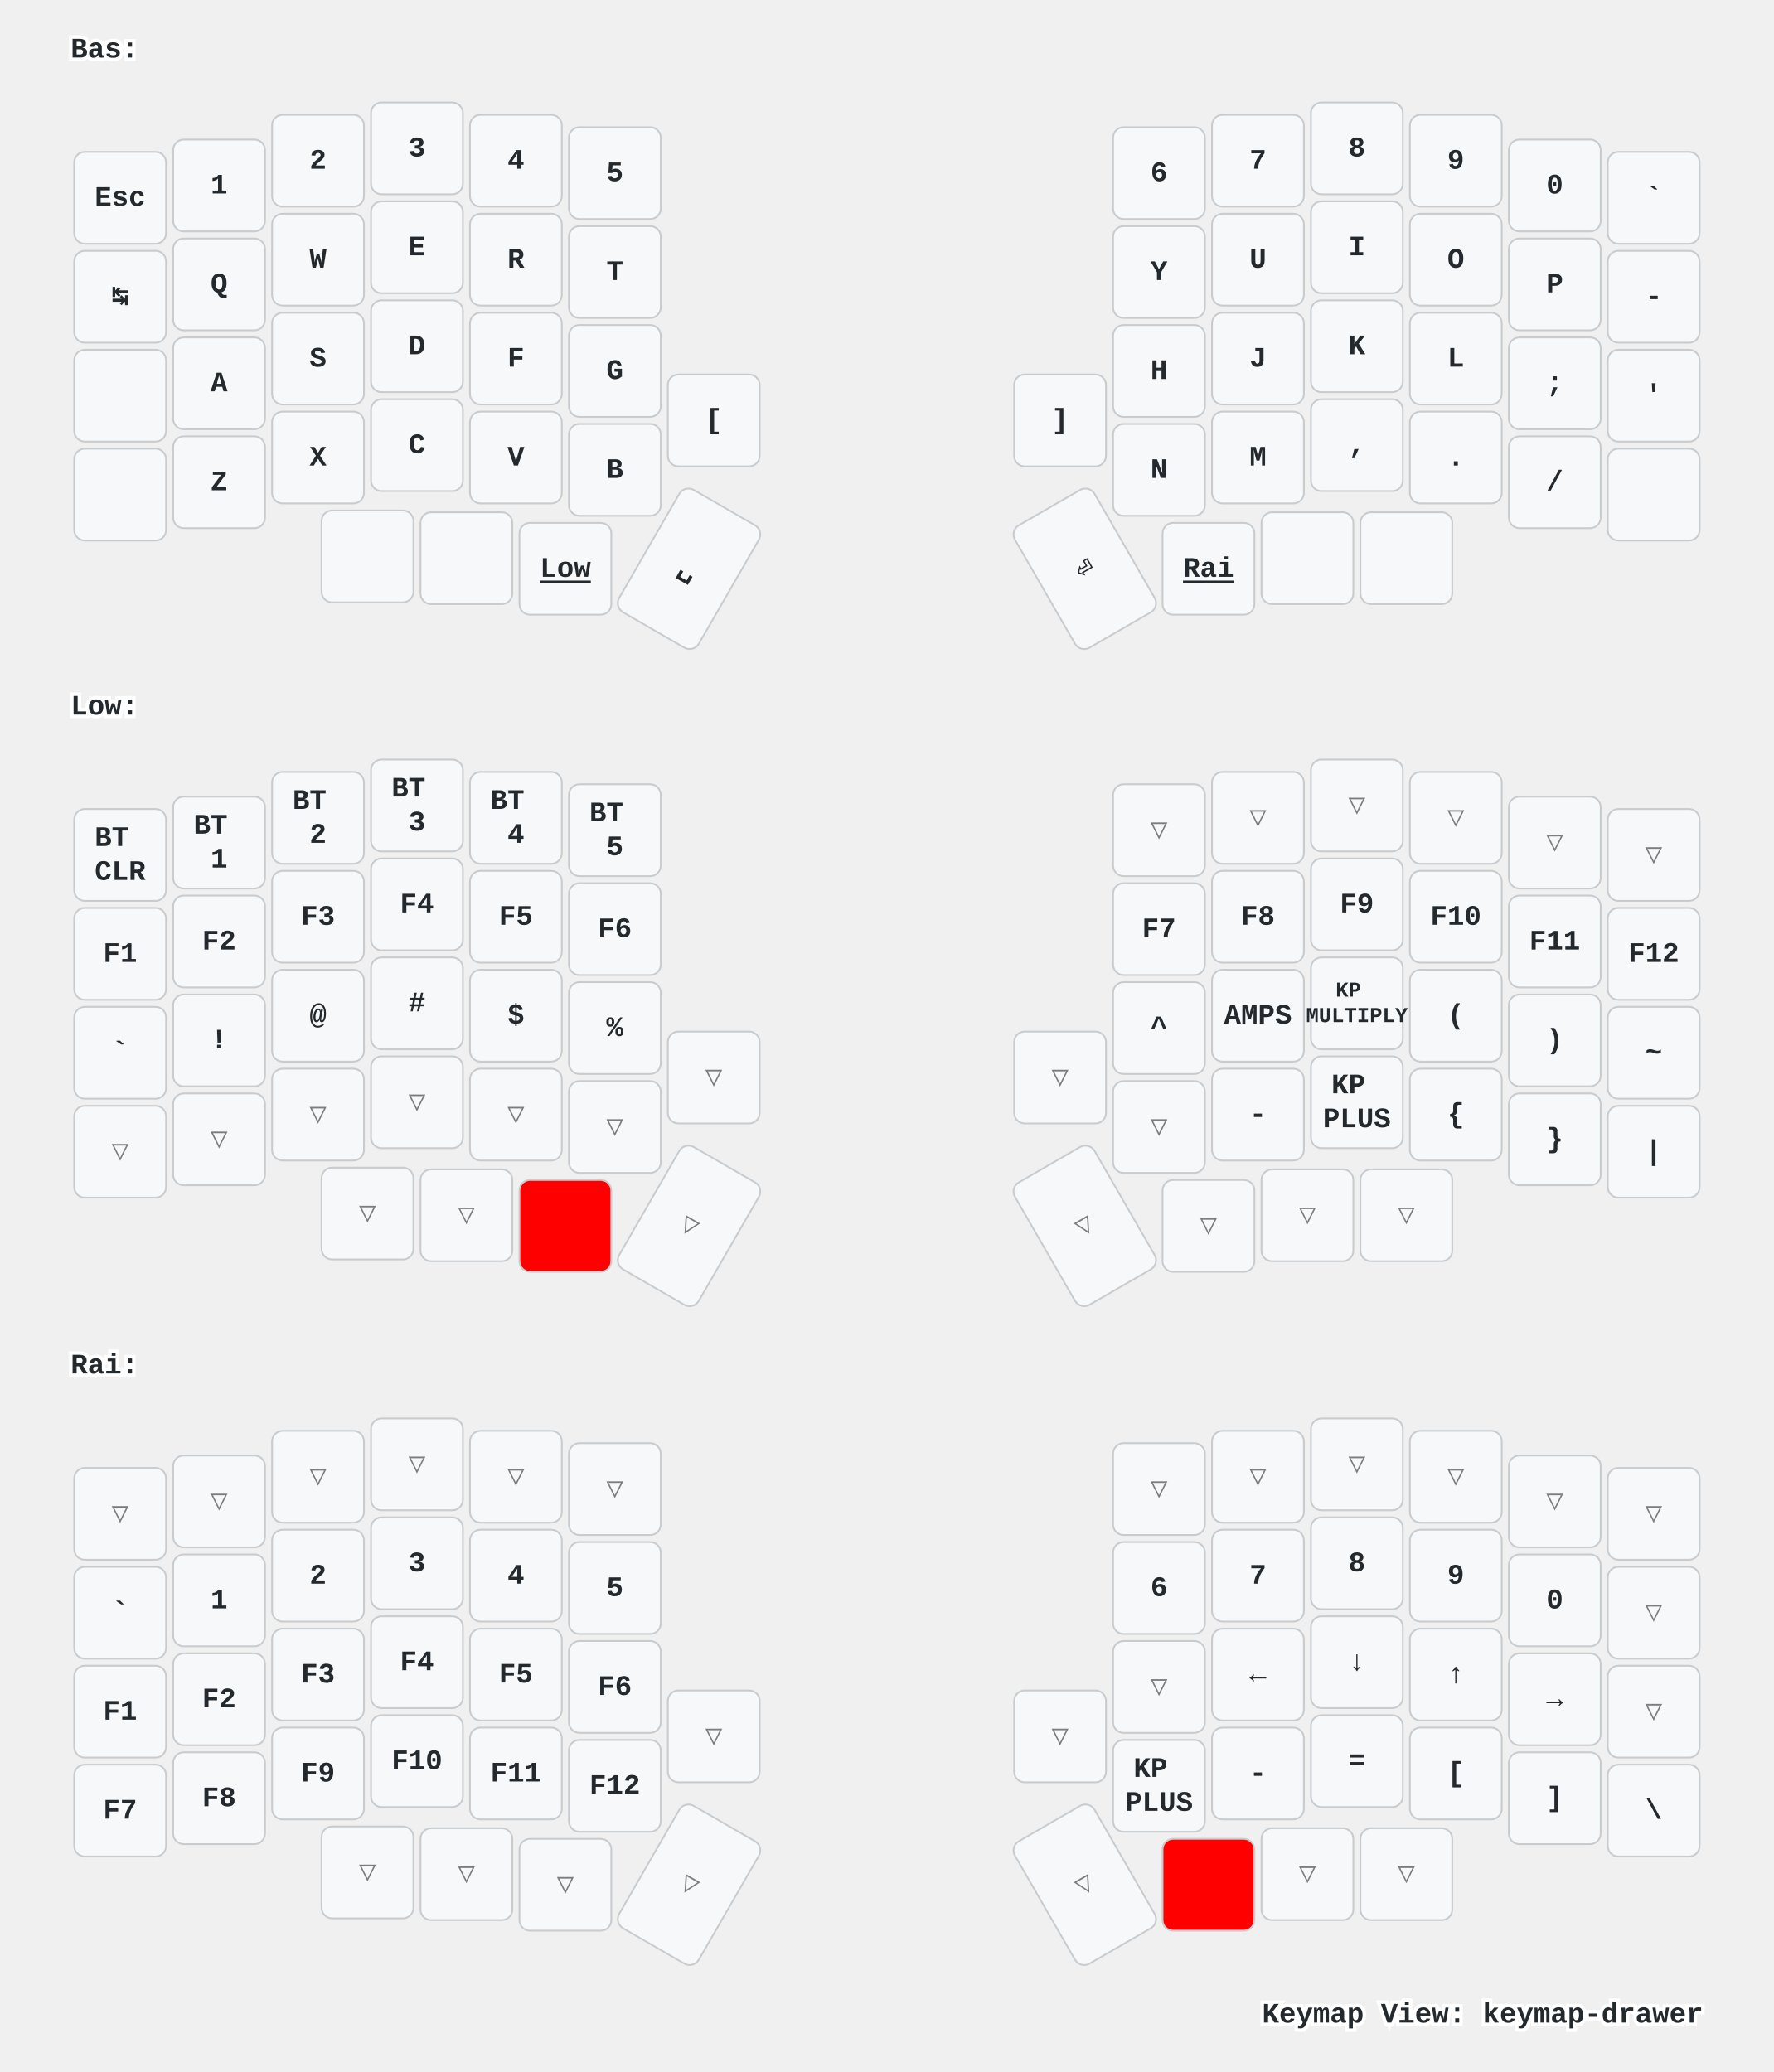
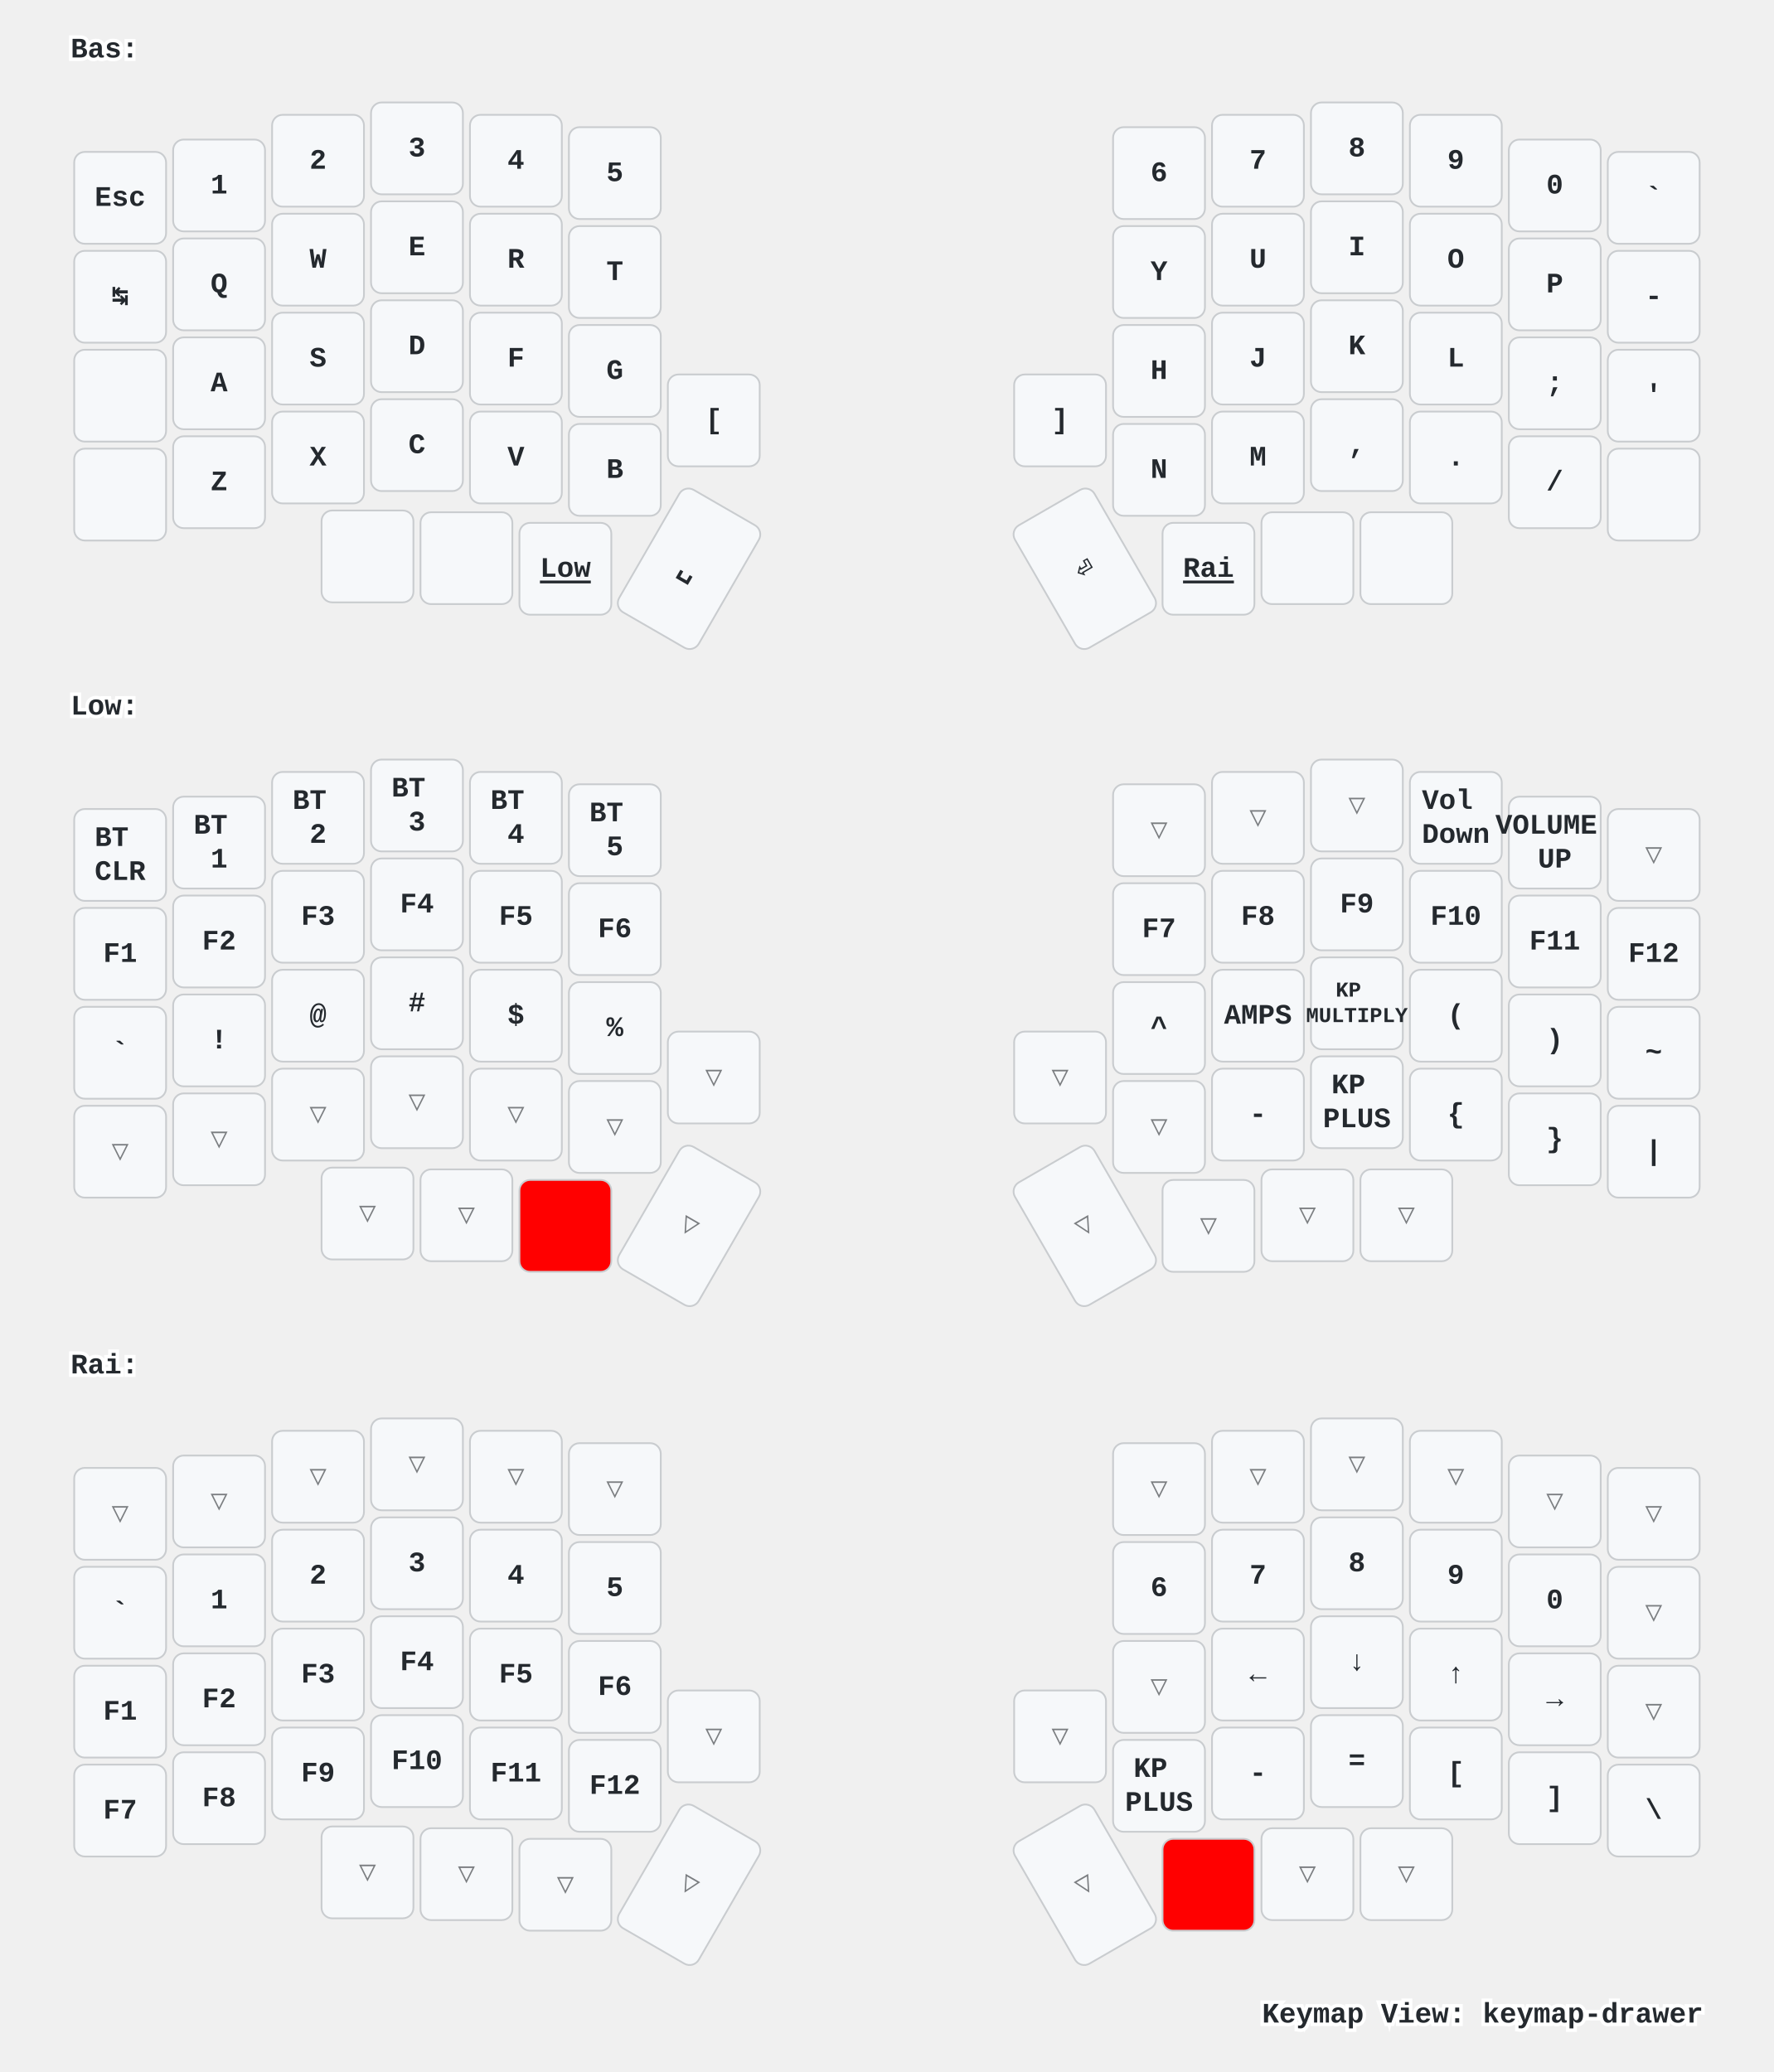
<svg xmlns="http://www.w3.org/2000/svg" xmlns:xlink="http://www.w3.org/1999/xlink" width="1004" height="1173" viewBox="0 0 1004 1173" class="keymap">
  <defs>/* start glyphs */
<svg id="mdi:apple-keyboard-command">
      <svg id="mdi-apple-keyboard-command" viewBox="0 0 24 24">
        <path d="M6,2A4,4 0 0,1 10,6V8H14V6A4,4 0 0,1 18,2A4,4 0 0,1 22,6A4,4 0 0,1 18,10H16V14H18A4,4 0 0,1 22,18A4,4 0 0,1 18,22A4,4 0 0,1 14,18V16H10V18A4,4 0 0,1 6,22A4,4 0 0,1 2,18A4,4 0 0,1 6,14H8V10H6A4,4 0 0,1 2,6A4,4 0 0,1 6,2M16,18A2,2 0 0,0 18,20A2,2 0 0,0 20,18A2,2 0 0,0 18,16H16V18M14,10H10V14H14V10M6,16A2,2 0 0,0 4,18A2,2 0 0,0 6,20A2,2 0 0,0 8,18V16H6M8,6A2,2 0 0,0 6,4A2,2 0 0,0 4,6A2,2 0 0,0 6,8H8V6M18,8A2,2 0 0,0 20,6A2,2 0 0,0 18,4A2,2 0 0,0 16,6V8H18Z" />
      </svg>
    </svg>
    <svg id="mdi:apple-keyboard-control">
      <svg id="mdi-apple-keyboard-control" viewBox="0 0 24 24">
        <path d="M19.78,11.78L18.36,13.19L12,6.83L5.64,13.19L4.22,11.78L12,4L19.78,11.78Z" />
      </svg>
    </svg>
    <svg id="mdi:apple-keyboard-option">
      <svg id="mdi-apple-keyboard-option" viewBox="0 0 24 24">
        <path d="M3,4H9.11L16.15,18H21V20H14.88L7.84,6H3V4M14,4H21V6H14V4Z" />
      </svg>
    </svg>
    <svg id="mdi:apple-keyboard-shift">
      <svg id="mdi-apple-keyboard-shift" viewBox="0 0 24 24">
        <path d="M15,18V12H17.17L12,6.83L6.83,12H9V18H15M12,4L22,14H17V20H7V14H2L12,4Z" />
      </svg>
    </svg>
    <svg id="mdi:backspace-outline">
      <svg id="mdi-backspace-outline" viewBox="0 0 24 24">
        <path d="M19,15.59L17.59,17L14,13.41L10.41,17L9,15.59L12.59,12L9,8.41L10.41,7L14,10.59L17.59,7L19,8.41L15.41,12L19,15.59M22,3A2,2 0 0,1 24,5V19A2,2 0 0,1 22,21H7C6.31,21 5.77,20.64 5.41,20.11L0,12L5.41,3.88C5.77,3.35 6.31,3 7,3H22M22,5H7L2.28,12L7,19H22V5Z" />
      </svg>
    </svg>
  </defs>/* end glyphs */
<style>/* inherit to force styles through use tags */
svg path {
    fill: inherit;
}

/* font and background color specifications */
svg.keymap {
    font-family: SFMono-Regular,Consolas,Liberation Mono,Menlo,monospace;
    font-size: 14px;
    font-kerning: normal;
    text-rendering: optimizeLegibility;
    fill: #24292e;
}

/* default key styling */
rect.key {
    fill: #f6f8fa;
}

rect.key, rect.combo {
    stroke: #c9cccf;
    stroke-width: 1;
}

/* default key side styling, only used is draw_key_sides is set */
rect.side {
    filter: brightness(90%);
}

/* color accent for combo boxes */
rect.combo, rect.combo-separate {
    fill: #cdf;
}

/* color accent for held keys */
rect.held, rect.combo.held {
    fill: #fdd;
}

/* color accent for ghost (optional) keys */
rect.ghost, rect.combo.ghost {
    stroke-dasharray: 4, 4;
    stroke-width: 2;
}

text {
    text-anchor: middle;
    dominant-baseline: middle;
}

/* styling for layer labels */
text.label {
    font-weight: bold;
    text-anchor: start;
    stroke: white;
    stroke-width: 4;
    paint-order: stroke;
}

/* styling for optional footer */
text.footer {
    text-anchor: end;
    dominant-baseline: auto;
    stroke: white;
    stroke-width: 4;
    paint-order: stroke;
}

/* styling for combo tap, and key non-tap label text */
text.combo, text.hold, text.shifted, text.left, text.right {
    font-size: 11px;
}

text.hold {
    text-anchor: middle;
    dominant-baseline: auto;
}

text.shifted {
    text-anchor: middle;
    dominant-baseline: hanging;
}

text.left {
    text-anchor: start;
}

text.right {
    text-anchor: end;
}

text.layer-activator {
    text-decoration: underline;
}

/* styling for hold/shifted label text in combo box */
text.combo.hold, text.combo.shifted, text.combo.left, text.combo.right {
    font-size: 8px;
}

/* lighter symbol for transparent keys */
text.trans {
    fill: #7b7e81;
}

/* styling for combo dendrons */
path.combo {
    stroke-width: 1;
    stroke: gray;
    fill: none;
}

/* Start Tabler Icons Cleanup */
/* cannot use height/width with glyphs */
.icon-tabler &gt; path {
    fill: inherit;
    stroke: inherit;
    stroke-width: 2;
}
/* hide tabler's default box */
.icon-tabler &gt; path[stroke="none"][fill="none"] {
    visibility: hidden;
}
/* End Tabler Icons Cleanup */

/* For default sytles, see https://github.com/caksoylar/keymap-drawer/blob/main/keymap_drawer/config.py#L85 */

svg.keymap {
  font-family: Ubuntu Mono, Inconsolata, Consolas, Liberation Mono, Menlo, monospace;
  font-size: 16px;
  font-weight: bold;
  text-rendering: optimizeLegibility;
}

/* Color accent for held keys
red = #f00
green = #0f0
blue = #00f
yellow = #ff0
cyan = #0ff
magenta = #f0f
white = #fff
black = #000
grey = #888
light grey = #ccc
#ffc
*/
rect.held, rect.combo.held {
    fill: #f00;
}

/* Technique borrowed and extended from https://github.com/englmaxi/zmk-config/blob/master/keymap-drawer/config.yaml */
.sym_sub_text.tap {
  translate: -5px 2px;
  font-size: 20px;
}
.sym_sub_text.shifted {
  translate: 10px 13px;
  font-size: 10px;
  opacity: 1.0;
}
.combo.sym_sub_text.tap {
  translate: -1px 1px;
}
.combo.sym_sub_text.shifted {
  translate: 7px 5px;
  font-size: 10px;
  opacity: 1.0;
}

/* Toggle */
.toggle.shifted {
  translate: -10px 12px;
}

.toggle.hold {
  translate: 13px -23px;
}

/* Variant for tap-dances */
.tap_dance.tap {
  translate: -7px 0px;
  font-size: 12px;
}
.tap_dance.shifted {
  translate: 7px 17px;
  font-size: 12px;
  opacity: 1.0;
}

/* Variant for symbol next to symbol */
.sym_by_sym.tap {
  translate: -6px 0px;
}
.sym_by_sym.shifted {
  translate: 10px 12px;
  opacity: 1.0;
}

.combo.sym_by_sym.tap {
  translate: -35px 0px;
}
.combo.sym_by_sym.shifted {
  translate: 35px 20px;
  opacity: 1.0;
}

.combo.sym_by_sym.hold {
  visibility: hidden;
}

/* hide hold box for combo sym_by_sym */
.combo.sym_by_sym.hold &gt; path[stroke="none"][fill="none"] {
  visibility: hidden;
}
</style>
  <g transform="translate(40, 0)" class="layer-Bas">
    <text x="0" y="28" class="label" id="Bas">Bas:</text>
    <g transform="translate(0, 56)">
      <g transform="translate(28, 56)" class="key keypos-0">
        <rect rx="6" ry="6" x="-26" y="-26" width="52" height="52" class="key" />
        <text x="0" y="0" class="key tap">Esc</text>
      </g>
      <g transform="translate(84, 49)" class="key keypos-1">
        <rect rx="6" ry="6" x="-26" y="-26" width="52" height="52" class="key" />
        <text x="0" y="0" class="key tap">1</text>
      </g>
      <g transform="translate(140, 35)" class="key keypos-2">
        <rect rx="6" ry="6" x="-26" y="-26" width="52" height="52" class="key" />
        <text x="0" y="0" class="key tap">2</text>
      </g>
      <g transform="translate(196, 28)" class="key keypos-3">
        <rect rx="6" ry="6" x="-26" y="-26" width="52" height="52" class="key" />
        <text x="0" y="0" class="key tap">3</text>
      </g>
      <g transform="translate(252, 35)" class="key keypos-4">
        <rect rx="6" ry="6" x="-26" y="-26" width="52" height="52" class="key" />
        <text x="0" y="0" class="key tap">4</text>
      </g>
      <g transform="translate(308, 42)" class="key keypos-5">
        <rect rx="6" ry="6" x="-26" y="-26" width="52" height="52" class="key" />
        <text x="0" y="0" class="key tap">5</text>
      </g>
      <g transform="translate(616, 42)" class="key keypos-6">
        <rect rx="6" ry="6" x="-26" y="-26" width="52" height="52" class="key" />
        <text x="0" y="0" class="key tap">6</text>
      </g>
      <g transform="translate(672, 35)" class="key keypos-7">
        <rect rx="6" ry="6" x="-26" y="-26" width="52" height="52" class="key" />
        <text x="0" y="0" class="key tap">7</text>
      </g>
      <g transform="translate(728, 28)" class="key keypos-8">
        <rect rx="6" ry="6" x="-26" y="-26" width="52" height="52" class="key" />
        <text x="0" y="0" class="key tap">8</text>
      </g>
      <g transform="translate(784, 35)" class="key keypos-9">
        <rect rx="6" ry="6" x="-26" y="-26" width="52" height="52" class="key" />
        <text x="0" y="0" class="key tap">9</text>
      </g>
      <g transform="translate(840, 49)" class="key keypos-10">
        <rect rx="6" ry="6" x="-26" y="-26" width="52" height="52" class="key" />
        <text x="0" y="0" class="key tap">0</text>
      </g>
      <g transform="translate(896, 56)" class="key keypos-11">
        <rect rx="6" ry="6" x="-26" y="-26" width="52" height="52" class="key" />
        <text x="0" y="0" class="key tap">`</text>
      </g>
      <g transform="translate(28, 112)" class="key keypos-12">
        <rect rx="6" ry="6" x="-26" y="-26" width="52" height="52" class="key" />
        <text x="0" y="0" class="key tap">↹</text>
      </g>
      <g transform="translate(84, 105)" class="key keypos-13">
        <rect rx="6" ry="6" x="-26" y="-26" width="52" height="52" class="key" />
        <text x="0" y="0" class="key tap">Q</text>
      </g>
      <g transform="translate(140, 91)" class="key keypos-14">
        <rect rx="6" ry="6" x="-26" y="-26" width="52" height="52" class="key" />
        <text x="0" y="0" class="key tap">W</text>
      </g>
      <g transform="translate(196, 84)" class="key keypos-15">
        <rect rx="6" ry="6" x="-26" y="-26" width="52" height="52" class="key" />
        <text x="0" y="0" class="key tap">E</text>
      </g>
      <g transform="translate(252, 91)" class="key keypos-16">
        <rect rx="6" ry="6" x="-26" y="-26" width="52" height="52" class="key" />
        <text x="0" y="0" class="key tap">R</text>
      </g>
      <g transform="translate(308, 98)" class="key keypos-17">
        <rect rx="6" ry="6" x="-26" y="-26" width="52" height="52" class="key" />
        <text x="0" y="0" class="key tap">T</text>
      </g>
      <g transform="translate(616, 98)" class="key keypos-18">
        <rect rx="6" ry="6" x="-26" y="-26" width="52" height="52" class="key" />
        <text x="0" y="0" class="key tap">Y</text>
      </g>
      <g transform="translate(672, 91)" class="key keypos-19">
        <rect rx="6" ry="6" x="-26" y="-26" width="52" height="52" class="key" />
        <text x="0" y="0" class="key tap">U</text>
      </g>
      <g transform="translate(728, 84)" class="key keypos-20">
        <rect rx="6" ry="6" x="-26" y="-26" width="52" height="52" class="key" />
        <text x="0" y="0" class="key tap">I</text>
      </g>
      <g transform="translate(784, 91)" class="key keypos-21">
        <rect rx="6" ry="6" x="-26" y="-26" width="52" height="52" class="key" />
        <text x="0" y="0" class="key tap">O</text>
      </g>
      <g transform="translate(840, 105)" class="key keypos-22">
        <rect rx="6" ry="6" x="-26" y="-26" width="52" height="52" class="key" />
        <text x="0" y="0" class="key tap">P</text>
      </g>
      <g transform="translate(896, 112)" class="key keypos-23">
        <rect rx="6" ry="6" x="-26" y="-26" width="52" height="52" class="key" />
        <text x="0" y="0" class="key tap">-</text>
      </g>
      <g transform="translate(28, 168)" class="key keypos-24">
        <rect rx="6" ry="6" x="-26" y="-26" width="52" height="52" class="key" />
        <use href="#mdi:apple-keyboard-control" xlink:href="#mdi:apple-keyboard-control" x="-9" y="-9" height="18" width="18.0" class="key tap glyph mdi:apple-keyboard-control" />
      </g>
      <g transform="translate(84, 161)" class="key keypos-25">
        <rect rx="6" ry="6" x="-26" y="-26" width="52" height="52" class="key" />
        <text x="0" y="0" class="key tap">A</text>
      </g>
      <g transform="translate(140, 147)" class="key keypos-26">
        <rect rx="6" ry="6" x="-26" y="-26" width="52" height="52" class="key" />
        <text x="0" y="0" class="key tap">S</text>
      </g>
      <g transform="translate(196, 140)" class="key keypos-27">
        <rect rx="6" ry="6" x="-26" y="-26" width="52" height="52" class="key" />
        <text x="0" y="0" class="key tap">D</text>
      </g>
      <g transform="translate(252, 147)" class="key keypos-28">
        <rect rx="6" ry="6" x="-26" y="-26" width="52" height="52" class="key" />
        <text x="0" y="0" class="key tap">F</text>
      </g>
      <g transform="translate(308, 154)" class="key keypos-29">
        <rect rx="6" ry="6" x="-26" y="-26" width="52" height="52" class="key" />
        <text x="0" y="0" class="key tap">G</text>
      </g>
      <g transform="translate(616, 154)" class="key keypos-30">
        <rect rx="6" ry="6" x="-26" y="-26" width="52" height="52" class="key" />
        <text x="0" y="0" class="key tap">H</text>
      </g>
      <g transform="translate(672, 147)" class="key keypos-31">
        <rect rx="6" ry="6" x="-26" y="-26" width="52" height="52" class="key" />
        <text x="0" y="0" class="key tap">J</text>
      </g>
      <g transform="translate(728, 140)" class="key keypos-32">
        <rect rx="6" ry="6" x="-26" y="-26" width="52" height="52" class="key" />
        <text x="0" y="0" class="key tap">K</text>
      </g>
      <g transform="translate(784, 147)" class="key keypos-33">
        <rect rx="6" ry="6" x="-26" y="-26" width="52" height="52" class="key" />
        <text x="0" y="0" class="key tap">L</text>
      </g>
      <g transform="translate(840, 161)" class="key keypos-34">
        <rect rx="6" ry="6" x="-26" y="-26" width="52" height="52" class="key" />
        <text x="0" y="0" class="key tap">;</text>
      </g>
      <g transform="translate(896, 168)" class="key keypos-35">
        <rect rx="6" ry="6" x="-26" y="-26" width="52" height="52" class="key" />
        <text x="0" y="0" class="key tap">'</text>
      </g>
      <g transform="translate(28, 224)" class="key keypos-36">
        <rect rx="6" ry="6" x="-26" y="-26" width="52" height="52" class="key" />
        <use href="#mdi:apple-keyboard-shift" xlink:href="#mdi:apple-keyboard-shift" x="-9" y="-9" height="18" width="18.0" class="key tap glyph mdi:apple-keyboard-shift" />
      </g>
      <g transform="translate(84, 217)" class="key keypos-37">
        <rect rx="6" ry="6" x="-26" y="-26" width="52" height="52" class="key" />
        <text x="0" y="0" class="key tap">Z</text>
      </g>
      <g transform="translate(140, 203)" class="key keypos-38">
        <rect rx="6" ry="6" x="-26" y="-26" width="52" height="52" class="key" />
        <text x="0" y="0" class="key tap">X</text>
      </g>
      <g transform="translate(196, 196)" class="key keypos-39">
        <rect rx="6" ry="6" x="-26" y="-26" width="52" height="52" class="key" />
        <text x="0" y="0" class="key tap">C</text>
      </g>
      <g transform="translate(252, 203)" class="key keypos-40">
        <rect rx="6" ry="6" x="-26" y="-26" width="52" height="52" class="key" />
        <text x="0" y="0" class="key tap">V</text>
      </g>
      <g transform="translate(308, 210)" class="key keypos-41">
        <rect rx="6" ry="6" x="-26" y="-26" width="52" height="52" class="key" />
        <text x="0" y="0" class="key tap">B</text>
      </g>
      <g transform="translate(364, 182)" class="key keypos-42">
        <rect rx="6" ry="6" x="-26" y="-26" width="52" height="52" class="key" />
        <text x="0" y="0" class="key tap">[</text>
      </g>
      <g transform="translate(560, 182)" class="key keypos-43">
        <rect rx="6" ry="6" x="-26" y="-26" width="52" height="52" class="key" />
        <text x="0" y="0" class="key tap">]</text>
      </g>
      <g transform="translate(616, 210)" class="key keypos-44">
        <rect rx="6" ry="6" x="-26" y="-26" width="52" height="52" class="key" />
        <text x="0" y="0" class="key tap">N</text>
      </g>
      <g transform="translate(672, 203)" class="key keypos-45">
        <rect rx="6" ry="6" x="-26" y="-26" width="52" height="52" class="key" />
        <text x="0" y="0" class="key tap">M</text>
      </g>
      <g transform="translate(728, 196)" class="key keypos-46">
        <rect rx="6" ry="6" x="-26" y="-26" width="52" height="52" class="key" />
        <text x="0" y="0" class="key tap">,</text>
      </g>
      <g transform="translate(784, 203)" class="key keypos-47">
        <rect rx="6" ry="6" x="-26" y="-26" width="52" height="52" class="key" />
        <text x="0" y="0" class="key tap">.</text>
      </g>
      <g transform="translate(840, 217)" class="key keypos-48">
        <rect rx="6" ry="6" x="-26" y="-26" width="52" height="52" class="key" />
        <text x="0" y="0" class="key tap">/</text>
      </g>
      <g transform="translate(896, 224)" class="key keypos-49">
        <rect rx="6" ry="6" x="-26" y="-26" width="52" height="52" class="key" />
        <use href="#mdi:apple-keyboard-shift" xlink:href="#mdi:apple-keyboard-shift" x="-9" y="-9" height="18" width="18.0" class="key tap glyph mdi:apple-keyboard-shift" />
      </g>
      <g transform="translate(168, 259)" class="key keypos-50">
        <rect rx="6" ry="6" x="-26" y="-26" width="52" height="52" class="key" />
        <use href="#mdi:apple-keyboard-option" xlink:href="#mdi:apple-keyboard-option" x="-9" y="-9" height="18" width="18.0" class="key tap glyph mdi:apple-keyboard-option" />
      </g>
      <g transform="translate(224, 260)" class="key keypos-51">
        <rect rx="6" ry="6" x="-26" y="-26" width="52" height="52" class="key" />
        <use href="#mdi:apple-keyboard-command" xlink:href="#mdi:apple-keyboard-command" x="-9" y="-9" height="18" width="18.0" class="key tap glyph mdi:apple-keyboard-command" />
      </g>
      <g transform="translate(280, 266)" class="key keypos-52">
        <rect rx="6" ry="6" x="-26" y="-26" width="52" height="52" class="key" />
        <a href="#Low">
          <text x="0" y="0" class="key tap layer-activator">Low</text>
        </a>
      </g>
      <g transform="translate(350, 266) rotate(30.0)" class="key keypos-53">
        <rect rx="6" ry="6" x="-26" y="-40" width="52" height="80" class="key" />
        <text x="0" y="0" class="key tap">␣</text>
      </g>
      <g transform="translate(574, 266) rotate(-30.0)" class="key keypos-54">
        <rect rx="6" ry="6" x="-26" y="-40" width="52" height="80" class="key" />
        <text x="0" y="0" class="key tap">⏎</text>
      </g>
      <g transform="translate(644, 266)" class="key keypos-55">
        <rect rx="6" ry="6" x="-26" y="-26" width="52" height="52" class="key" />
        <a href="#Rai">
          <text x="0" y="0" class="key tap layer-activator">Rai</text>
        </a>
      </g>
      <g transform="translate(700, 260)" class="key keypos-56">
        <rect rx="6" ry="6" x="-26" y="-26" width="52" height="52" class="key" />
        <use href="#mdi:backspace-outline" xlink:href="#mdi:backspace-outline" x="-9" y="-9" height="18" width="18.0" class="key tap glyph mdi:backspace-outline" />
      </g>
      <g transform="translate(756, 260)" class="key keypos-57">
        <rect rx="6" ry="6" x="-26" y="-26" width="52" height="52" class="key" />
        <use href="#mdi:apple-keyboard-command" xlink:href="#mdi:apple-keyboard-command" x="-9" y="-9" height="18" width="18.0" class="key tap glyph mdi:apple-keyboard-command" />
      </g>
    </g>
  </g>
  <g transform="translate(40, 372)" class="layer-Low">
    <text x="0" y="28" class="label" id="Low">Low:</text>
    <g transform="translate(0, 56)">
      <g transform="translate(28, 56)" class="key keypos-0">
        <rect rx="6" ry="6" x="-26" y="-26" width="52" height="52" class="key" />
        <text x="0" y="0" class="key tap">
          <tspan x="0" dy="-0.6em">BT</tspan>
          <tspan x="0" dy="1.2em">CLR</tspan>
        </text>
      </g>
      <g transform="translate(84, 49)" class="key keypos-1">
        <rect rx="6" ry="6" x="-26" y="-26" width="52" height="52" class="key" />
        <text x="0" y="0" class="key tap">
          <tspan x="0" dy="-0.6em">BT</tspan>
          <tspan x="0" dy="1.2em">1</tspan>
        </text>
      </g>
      <g transform="translate(140, 35)" class="key keypos-2">
        <rect rx="6" ry="6" x="-26" y="-26" width="52" height="52" class="key" />
        <text x="0" y="0" class="key tap">
          <tspan x="0" dy="-0.6em">BT</tspan>
          <tspan x="0" dy="1.2em">2</tspan>
        </text>
      </g>
      <g transform="translate(196, 28)" class="key keypos-3">
        <rect rx="6" ry="6" x="-26" y="-26" width="52" height="52" class="key" />
        <text x="0" y="0" class="key tap">
          <tspan x="0" dy="-0.6em">BT</tspan>
          <tspan x="0" dy="1.2em">3</tspan>
        </text>
      </g>
      <g transform="translate(252, 35)" class="key keypos-4">
        <rect rx="6" ry="6" x="-26" y="-26" width="52" height="52" class="key" />
        <text x="0" y="0" class="key tap">
          <tspan x="0" dy="-0.6em">BT</tspan>
          <tspan x="0" dy="1.2em">4</tspan>
        </text>
      </g>
      <g transform="translate(308, 42)" class="key keypos-5">
        <rect rx="6" ry="6" x="-26" y="-26" width="52" height="52" class="key" />
        <text x="0" y="0" class="key tap">
          <tspan x="0" dy="-0.6em">BT</tspan>
          <tspan x="0" dy="1.2em">5</tspan>
        </text>
      </g>
      <g transform="translate(616, 42)" class="key trans keypos-6">
        <rect rx="6" ry="6" x="-26" y="-26" width="52" height="52" class="key trans" />
        <text x="0" y="0" class="key trans tap">▽</text>
      </g>
      <g transform="translate(672, 35)" class="key trans keypos-7">
        <rect rx="6" ry="6" x="-26" y="-26" width="52" height="52" class="key trans" />
        <text x="0" y="0" class="key trans tap">▽</text>
      </g>
      <g transform="translate(728, 28)" class="key trans keypos-8">
        <rect rx="6" ry="6" x="-26" y="-26" width="52" height="52" class="key trans" />
        <text x="0" y="0" class="key trans tap">▽</text>
      </g>
-       <g transform="translate(784, 35)" class="key trans keypos-9">
-         <rect rx="6" ry="6" x="-26" y="-26" width="52" height="52" class="key trans" />
-         <text x="0" y="0" class="key trans tap">▽</text>
-       </g>
-       <g transform="translate(840, 49)" class="key trans keypos-10">
-         <rect rx="6" ry="6" x="-26" y="-26" width="52" height="52" class="key trans" />
-         <text x="0" y="0" class="key trans tap">▽</text>
+       <g transform="translate(784, 35)" class="key keypos-9">
+         <rect rx="6" ry="6" x="-26" y="-26" width="52" height="52" class="key" />
+         <text x="0" y="0" class="key tap">
+           <tspan x="0" dy="-0.6em">Vol</tspan>
+           <tspan x="0" dy="1.2em">Down</tspan>
+         </text>
+       </g>
+       <g transform="translate(840, 49)" class="key keypos-10">
+         <rect rx="6" ry="6" x="-26" y="-26" width="52" height="52" class="key" />
+         <text x="0" y="0" class="key tap">
+           <tspan x="0" dy="-0.6em">VOLUME</tspan>
+           <tspan x="0" dy="1.2em">UP</tspan>
+         </text>
      </g>
      <g transform="translate(896, 56)" class="key trans keypos-11">
        <rect rx="6" ry="6" x="-26" y="-26" width="52" height="52" class="key trans" />
        <text x="0" y="0" class="key trans tap">▽</text>
      </g>
      <g transform="translate(28, 112)" class="key keypos-12">
        <rect rx="6" ry="6" x="-26" y="-26" width="52" height="52" class="key" />
        <text x="0" y="0" class="key tap">F1</text>
      </g>
      <g transform="translate(84, 105)" class="key keypos-13">
        <rect rx="6" ry="6" x="-26" y="-26" width="52" height="52" class="key" />
        <text x="0" y="0" class="key tap">F2</text>
      </g>
      <g transform="translate(140, 91)" class="key keypos-14">
        <rect rx="6" ry="6" x="-26" y="-26" width="52" height="52" class="key" />
        <text x="0" y="0" class="key tap">F3</text>
      </g>
      <g transform="translate(196, 84)" class="key keypos-15">
        <rect rx="6" ry="6" x="-26" y="-26" width="52" height="52" class="key" />
        <text x="0" y="0" class="key tap">F4</text>
      </g>
      <g transform="translate(252, 91)" class="key keypos-16">
        <rect rx="6" ry="6" x="-26" y="-26" width="52" height="52" class="key" />
        <text x="0" y="0" class="key tap">F5</text>
      </g>
      <g transform="translate(308, 98)" class="key keypos-17">
        <rect rx="6" ry="6" x="-26" y="-26" width="52" height="52" class="key" />
        <text x="0" y="0" class="key tap">F6</text>
      </g>
      <g transform="translate(616, 98)" class="key keypos-18">
        <rect rx="6" ry="6" x="-26" y="-26" width="52" height="52" class="key" />
        <text x="0" y="0" class="key tap">F7</text>
      </g>
      <g transform="translate(672, 91)" class="key keypos-19">
        <rect rx="6" ry="6" x="-26" y="-26" width="52" height="52" class="key" />
        <text x="0" y="0" class="key tap">F8</text>
      </g>
      <g transform="translate(728, 84)" class="key keypos-20">
        <rect rx="6" ry="6" x="-26" y="-26" width="52" height="52" class="key" />
        <text x="0" y="0" class="key tap">F9</text>
      </g>
      <g transform="translate(784, 91)" class="key keypos-21">
        <rect rx="6" ry="6" x="-26" y="-26" width="52" height="52" class="key" />
        <text x="0" y="0" class="key tap">F10</text>
      </g>
      <g transform="translate(840, 105)" class="key keypos-22">
        <rect rx="6" ry="6" x="-26" y="-26" width="52" height="52" class="key" />
        <text x="0" y="0" class="key tap">F11</text>
      </g>
      <g transform="translate(896, 112)" class="key keypos-23">
        <rect rx="6" ry="6" x="-26" y="-26" width="52" height="52" class="key" />
        <text x="0" y="0" class="key tap">F12</text>
      </g>
      <g transform="translate(28, 168)" class="key keypos-24">
        <rect rx="6" ry="6" x="-26" y="-26" width="52" height="52" class="key" />
        <text x="0" y="0" class="key tap">`</text>
      </g>
      <g transform="translate(84, 161)" class="key keypos-25">
        <rect rx="6" ry="6" x="-26" y="-26" width="52" height="52" class="key" />
        <text x="0" y="0" class="key tap">!</text>
      </g>
      <g transform="translate(140, 147)" class="key keypos-26">
        <rect rx="6" ry="6" x="-26" y="-26" width="52" height="52" class="key" />
        <text x="0" y="0" class="key tap">@</text>
      </g>
      <g transform="translate(196, 140)" class="key keypos-27">
        <rect rx="6" ry="6" x="-26" y="-26" width="52" height="52" class="key" />
        <text x="0" y="0" class="key tap">#</text>
      </g>
      <g transform="translate(252, 147)" class="key keypos-28">
        <rect rx="6" ry="6" x="-26" y="-26" width="52" height="52" class="key" />
        <text x="0" y="0" class="key tap">$</text>
      </g>
      <g transform="translate(308, 154)" class="key keypos-29">
        <rect rx="6" ry="6" x="-26" y="-26" width="52" height="52" class="key" />
        <text x="0" y="0" class="key tap">%</text>
      </g>
      <g transform="translate(616, 154)" class="key keypos-30">
        <rect rx="6" ry="6" x="-26" y="-26" width="52" height="52" class="key" />
        <text x="0" y="0" class="key tap">^</text>
      </g>
      <g transform="translate(672, 147)" class="key keypos-31">
        <rect rx="6" ry="6" x="-26" y="-26" width="52" height="52" class="key" />
        <text x="0" y="0" class="key tap">AMPS</text>
      </g>
      <g transform="translate(728, 140)" class="key keypos-32">
        <rect rx="6" ry="6" x="-26" y="-26" width="52" height="52" class="key" />
        <text x="0" y="0" class="key tap">
          <tspan x="0" dy="-0.6em" style="font-size: 75%">KP</tspan>
          <tspan x="0" dy="1.2em" style="font-size: 75%">MULTIPLY</tspan>
        </text>
      </g>
      <g transform="translate(784, 147)" class="key keypos-33">
        <rect rx="6" ry="6" x="-26" y="-26" width="52" height="52" class="key" />
        <text x="0" y="0" class="key tap">(</text>
      </g>
      <g transform="translate(840, 161)" class="key keypos-34">
        <rect rx="6" ry="6" x="-26" y="-26" width="52" height="52" class="key" />
        <text x="0" y="0" class="key tap">)</text>
      </g>
      <g transform="translate(896, 168)" class="key keypos-35">
        <rect rx="6" ry="6" x="-26" y="-26" width="52" height="52" class="key" />
        <text x="0" y="0" class="key tap">~</text>
      </g>
      <g transform="translate(28, 224)" class="key trans keypos-36">
        <rect rx="6" ry="6" x="-26" y="-26" width="52" height="52" class="key trans" />
        <text x="0" y="0" class="key trans tap">▽</text>
      </g>
      <g transform="translate(84, 217)" class="key trans keypos-37">
        <rect rx="6" ry="6" x="-26" y="-26" width="52" height="52" class="key trans" />
        <text x="0" y="0" class="key trans tap">▽</text>
      </g>
      <g transform="translate(140, 203)" class="key trans keypos-38">
        <rect rx="6" ry="6" x="-26" y="-26" width="52" height="52" class="key trans" />
        <text x="0" y="0" class="key trans tap">▽</text>
      </g>
      <g transform="translate(196, 196)" class="key trans keypos-39">
        <rect rx="6" ry="6" x="-26" y="-26" width="52" height="52" class="key trans" />
        <text x="0" y="0" class="key trans tap">▽</text>
      </g>
      <g transform="translate(252, 203)" class="key trans keypos-40">
        <rect rx="6" ry="6" x="-26" y="-26" width="52" height="52" class="key trans" />
        <text x="0" y="0" class="key trans tap">▽</text>
      </g>
      <g transform="translate(308, 210)" class="key trans keypos-41">
        <rect rx="6" ry="6" x="-26" y="-26" width="52" height="52" class="key trans" />
        <text x="0" y="0" class="key trans tap">▽</text>
      </g>
      <g transform="translate(364, 182)" class="key trans keypos-42">
        <rect rx="6" ry="6" x="-26" y="-26" width="52" height="52" class="key trans" />
        <text x="0" y="0" class="key trans tap">▽</text>
      </g>
      <g transform="translate(560, 182)" class="key trans keypos-43">
        <rect rx="6" ry="6" x="-26" y="-26" width="52" height="52" class="key trans" />
        <text x="0" y="0" class="key trans tap">▽</text>
      </g>
      <g transform="translate(616, 210)" class="key trans keypos-44">
        <rect rx="6" ry="6" x="-26" y="-26" width="52" height="52" class="key trans" />
        <text x="0" y="0" class="key trans tap">▽</text>
      </g>
      <g transform="translate(672, 203)" class="key keypos-45">
        <rect rx="6" ry="6" x="-26" y="-26" width="52" height="52" class="key" />
        <text x="0" y="0" class="key tap">-</text>
      </g>
      <g transform="translate(728, 196)" class="key keypos-46">
        <rect rx="6" ry="6" x="-26" y="-26" width="52" height="52" class="key" />
        <text x="0" y="0" class="key tap">
          <tspan x="0" dy="-0.6em">KP</tspan>
          <tspan x="0" dy="1.2em">PLUS</tspan>
        </text>
      </g>
      <g transform="translate(784, 203)" class="key keypos-47">
        <rect rx="6" ry="6" x="-26" y="-26" width="52" height="52" class="key" />
        <text x="0" y="0" class="key tap">{</text>
      </g>
      <g transform="translate(840, 217)" class="key keypos-48">
        <rect rx="6" ry="6" x="-26" y="-26" width="52" height="52" class="key" />
        <text x="0" y="0" class="key tap">}</text>
      </g>
      <g transform="translate(896, 224)" class="key keypos-49">
        <rect rx="6" ry="6" x="-26" y="-26" width="52" height="52" class="key" />
        <text x="0" y="0" class="key tap">|</text>
      </g>
      <g transform="translate(168, 259)" class="key trans keypos-50">
        <rect rx="6" ry="6" x="-26" y="-26" width="52" height="52" class="key trans" />
        <text x="0" y="0" class="key trans tap">▽</text>
      </g>
      <g transform="translate(224, 260)" class="key trans keypos-51">
        <rect rx="6" ry="6" x="-26" y="-26" width="52" height="52" class="key trans" />
        <text x="0" y="0" class="key trans tap">▽</text>
      </g>
      <g transform="translate(280, 266)" class="key held keypos-52">
        <rect rx="6" ry="6" x="-26" y="-26" width="52" height="52" class="key held" />
      </g>
      <g transform="translate(350, 266) rotate(30.0)" class="key trans keypos-53">
        <rect rx="6" ry="6" x="-26" y="-40" width="52" height="80" class="key trans" />
        <text x="0" y="0" class="key trans tap">▽</text>
      </g>
      <g transform="translate(574, 266) rotate(-30.0)" class="key trans keypos-54">
        <rect rx="6" ry="6" x="-26" y="-40" width="52" height="80" class="key trans" />
        <text x="0" y="0" class="key trans tap">▽</text>
      </g>
      <g transform="translate(644, 266)" class="key trans keypos-55">
        <rect rx="6" ry="6" x="-26" y="-26" width="52" height="52" class="key trans" />
        <text x="0" y="0" class="key trans tap">▽</text>
      </g>
      <g transform="translate(700, 260)" class="key trans keypos-56">
        <rect rx="6" ry="6" x="-26" y="-26" width="52" height="52" class="key trans" />
        <text x="0" y="0" class="key trans tap">▽</text>
      </g>
      <g transform="translate(756, 260)" class="key trans keypos-57">
        <rect rx="6" ry="6" x="-26" y="-26" width="52" height="52" class="key trans" />
        <text x="0" y="0" class="key trans tap">▽</text>
      </g>
    </g>
  </g>
  <g transform="translate(40, 745)" class="layer-Rai">
    <text x="0" y="28" class="label" id="Rai">Rai:</text>
    <g transform="translate(0, 56)">
      <g transform="translate(28, 56)" class="key trans keypos-0">
        <rect rx="6" ry="6" x="-26" y="-26" width="52" height="52" class="key trans" />
        <text x="0" y="0" class="key trans tap">▽</text>
      </g>
      <g transform="translate(84, 49)" class="key trans keypos-1">
        <rect rx="6" ry="6" x="-26" y="-26" width="52" height="52" class="key trans" />
        <text x="0" y="0" class="key trans tap">▽</text>
      </g>
      <g transform="translate(140, 35)" class="key trans keypos-2">
        <rect rx="6" ry="6" x="-26" y="-26" width="52" height="52" class="key trans" />
        <text x="0" y="0" class="key trans tap">▽</text>
      </g>
      <g transform="translate(196, 28)" class="key trans keypos-3">
        <rect rx="6" ry="6" x="-26" y="-26" width="52" height="52" class="key trans" />
        <text x="0" y="0" class="key trans tap">▽</text>
      </g>
      <g transform="translate(252, 35)" class="key trans keypos-4">
        <rect rx="6" ry="6" x="-26" y="-26" width="52" height="52" class="key trans" />
        <text x="0" y="0" class="key trans tap">▽</text>
      </g>
      <g transform="translate(308, 42)" class="key trans keypos-5">
        <rect rx="6" ry="6" x="-26" y="-26" width="52" height="52" class="key trans" />
        <text x="0" y="0" class="key trans tap">▽</text>
      </g>
      <g transform="translate(616, 42)" class="key trans keypos-6">
        <rect rx="6" ry="6" x="-26" y="-26" width="52" height="52" class="key trans" />
        <text x="0" y="0" class="key trans tap">▽</text>
      </g>
      <g transform="translate(672, 35)" class="key trans keypos-7">
        <rect rx="6" ry="6" x="-26" y="-26" width="52" height="52" class="key trans" />
        <text x="0" y="0" class="key trans tap">▽</text>
      </g>
      <g transform="translate(728, 28)" class="key trans keypos-8">
        <rect rx="6" ry="6" x="-26" y="-26" width="52" height="52" class="key trans" />
        <text x="0" y="0" class="key trans tap">▽</text>
      </g>
      <g transform="translate(784, 35)" class="key trans keypos-9">
        <rect rx="6" ry="6" x="-26" y="-26" width="52" height="52" class="key trans" />
        <text x="0" y="0" class="key trans tap">▽</text>
      </g>
      <g transform="translate(840, 49)" class="key trans keypos-10">
        <rect rx="6" ry="6" x="-26" y="-26" width="52" height="52" class="key trans" />
        <text x="0" y="0" class="key trans tap">▽</text>
      </g>
      <g transform="translate(896, 56)" class="key trans keypos-11">
        <rect rx="6" ry="6" x="-26" y="-26" width="52" height="52" class="key trans" />
        <text x="0" y="0" class="key trans tap">▽</text>
      </g>
      <g transform="translate(28, 112)" class="key keypos-12">
        <rect rx="6" ry="6" x="-26" y="-26" width="52" height="52" class="key" />
        <text x="0" y="0" class="key tap">`</text>
      </g>
      <g transform="translate(84, 105)" class="key keypos-13">
        <rect rx="6" ry="6" x="-26" y="-26" width="52" height="52" class="key" />
        <text x="0" y="0" class="key tap">1</text>
      </g>
      <g transform="translate(140, 91)" class="key keypos-14">
        <rect rx="6" ry="6" x="-26" y="-26" width="52" height="52" class="key" />
        <text x="0" y="0" class="key tap">2</text>
      </g>
      <g transform="translate(196, 84)" class="key keypos-15">
        <rect rx="6" ry="6" x="-26" y="-26" width="52" height="52" class="key" />
        <text x="0" y="0" class="key tap">3</text>
      </g>
      <g transform="translate(252, 91)" class="key keypos-16">
        <rect rx="6" ry="6" x="-26" y="-26" width="52" height="52" class="key" />
        <text x="0" y="0" class="key tap">4</text>
      </g>
      <g transform="translate(308, 98)" class="key keypos-17">
        <rect rx="6" ry="6" x="-26" y="-26" width="52" height="52" class="key" />
        <text x="0" y="0" class="key tap">5</text>
      </g>
      <g transform="translate(616, 98)" class="key keypos-18">
        <rect rx="6" ry="6" x="-26" y="-26" width="52" height="52" class="key" />
        <text x="0" y="0" class="key tap">6</text>
      </g>
      <g transform="translate(672, 91)" class="key keypos-19">
        <rect rx="6" ry="6" x="-26" y="-26" width="52" height="52" class="key" />
        <text x="0" y="0" class="key tap">7</text>
      </g>
      <g transform="translate(728, 84)" class="key keypos-20">
        <rect rx="6" ry="6" x="-26" y="-26" width="52" height="52" class="key" />
        <text x="0" y="0" class="key tap">8</text>
      </g>
      <g transform="translate(784, 91)" class="key keypos-21">
        <rect rx="6" ry="6" x="-26" y="-26" width="52" height="52" class="key" />
        <text x="0" y="0" class="key tap">9</text>
      </g>
      <g transform="translate(840, 105)" class="key keypos-22">
        <rect rx="6" ry="6" x="-26" y="-26" width="52" height="52" class="key" />
        <text x="0" y="0" class="key tap">0</text>
      </g>
      <g transform="translate(896, 112)" class="key trans keypos-23">
        <rect rx="6" ry="6" x="-26" y="-26" width="52" height="52" class="key trans" />
        <text x="0" y="0" class="key trans tap">▽</text>
      </g>
      <g transform="translate(28, 168)" class="key keypos-24">
        <rect rx="6" ry="6" x="-26" y="-26" width="52" height="52" class="key" />
        <text x="0" y="0" class="key tap">F1</text>
      </g>
      <g transform="translate(84, 161)" class="key keypos-25">
        <rect rx="6" ry="6" x="-26" y="-26" width="52" height="52" class="key" />
        <text x="0" y="0" class="key tap">F2</text>
      </g>
      <g transform="translate(140, 147)" class="key keypos-26">
        <rect rx="6" ry="6" x="-26" y="-26" width="52" height="52" class="key" />
        <text x="0" y="0" class="key tap">F3</text>
      </g>
      <g transform="translate(196, 140)" class="key keypos-27">
        <rect rx="6" ry="6" x="-26" y="-26" width="52" height="52" class="key" />
        <text x="0" y="0" class="key tap">F4</text>
      </g>
      <g transform="translate(252, 147)" class="key keypos-28">
        <rect rx="6" ry="6" x="-26" y="-26" width="52" height="52" class="key" />
        <text x="0" y="0" class="key tap">F5</text>
      </g>
      <g transform="translate(308, 154)" class="key keypos-29">
        <rect rx="6" ry="6" x="-26" y="-26" width="52" height="52" class="key" />
        <text x="0" y="0" class="key tap">F6</text>
      </g>
      <g transform="translate(616, 154)" class="key trans keypos-30">
        <rect rx="6" ry="6" x="-26" y="-26" width="52" height="52" class="key trans" />
        <text x="0" y="0" class="key trans tap">▽</text>
      </g>
      <g transform="translate(672, 147)" class="key keypos-31">
        <rect rx="6" ry="6" x="-26" y="-26" width="52" height="52" class="key" />
        <text x="0" y="0" class="key tap">←</text>
      </g>
      <g transform="translate(728, 140)" class="key keypos-32">
        <rect rx="6" ry="6" x="-26" y="-26" width="52" height="52" class="key" />
        <text x="0" y="0" class="key tap">↓</text>
      </g>
      <g transform="translate(784, 147)" class="key keypos-33">
        <rect rx="6" ry="6" x="-26" y="-26" width="52" height="52" class="key" />
        <text x="0" y="0" class="key tap">↑</text>
      </g>
      <g transform="translate(840, 161)" class="key keypos-34">
        <rect rx="6" ry="6" x="-26" y="-26" width="52" height="52" class="key" />
        <text x="0" y="0" class="key tap">→</text>
      </g>
      <g transform="translate(896, 168)" class="key trans keypos-35">
        <rect rx="6" ry="6" x="-26" y="-26" width="52" height="52" class="key trans" />
        <text x="0" y="0" class="key trans tap">▽</text>
      </g>
      <g transform="translate(28, 224)" class="key keypos-36">
        <rect rx="6" ry="6" x="-26" y="-26" width="52" height="52" class="key" />
        <text x="0" y="0" class="key tap">F7</text>
      </g>
      <g transform="translate(84, 217)" class="key keypos-37">
        <rect rx="6" ry="6" x="-26" y="-26" width="52" height="52" class="key" />
        <text x="0" y="0" class="key tap">F8</text>
      </g>
      <g transform="translate(140, 203)" class="key keypos-38">
        <rect rx="6" ry="6" x="-26" y="-26" width="52" height="52" class="key" />
        <text x="0" y="0" class="key tap">F9</text>
      </g>
      <g transform="translate(196, 196)" class="key keypos-39">
        <rect rx="6" ry="6" x="-26" y="-26" width="52" height="52" class="key" />
        <text x="0" y="0" class="key tap">F10</text>
      </g>
      <g transform="translate(252, 203)" class="key keypos-40">
        <rect rx="6" ry="6" x="-26" y="-26" width="52" height="52" class="key" />
        <text x="0" y="0" class="key tap">F11</text>
      </g>
      <g transform="translate(308, 210)" class="key keypos-41">
        <rect rx="6" ry="6" x="-26" y="-26" width="52" height="52" class="key" />
        <text x="0" y="0" class="key tap">F12</text>
      </g>
      <g transform="translate(364, 182)" class="key trans keypos-42">
        <rect rx="6" ry="6" x="-26" y="-26" width="52" height="52" class="key trans" />
        <text x="0" y="0" class="key trans tap">▽</text>
      </g>
      <g transform="translate(560, 182)" class="key trans keypos-43">
        <rect rx="6" ry="6" x="-26" y="-26" width="52" height="52" class="key trans" />
        <text x="0" y="0" class="key trans tap">▽</text>
      </g>
      <g transform="translate(616, 210)" class="key keypos-44">
        <rect rx="6" ry="6" x="-26" y="-26" width="52" height="52" class="key" />
        <text x="0" y="0" class="key tap">
          <tspan x="0" dy="-0.6em">KP</tspan>
          <tspan x="0" dy="1.2em">PLUS</tspan>
        </text>
      </g>
      <g transform="translate(672, 203)" class="key keypos-45">
        <rect rx="6" ry="6" x="-26" y="-26" width="52" height="52" class="key" />
        <text x="0" y="0" class="key tap">-</text>
      </g>
      <g transform="translate(728, 196)" class="key keypos-46">
        <rect rx="6" ry="6" x="-26" y="-26" width="52" height="52" class="key" />
        <text x="0" y="0" class="key tap">=</text>
      </g>
      <g transform="translate(784, 203)" class="key keypos-47">
        <rect rx="6" ry="6" x="-26" y="-26" width="52" height="52" class="key" />
        <text x="0" y="0" class="key tap">[</text>
      </g>
      <g transform="translate(840, 217)" class="key keypos-48">
        <rect rx="6" ry="6" x="-26" y="-26" width="52" height="52" class="key" />
        <text x="0" y="0" class="key tap">]</text>
      </g>
      <g transform="translate(896, 224)" class="key keypos-49">
        <rect rx="6" ry="6" x="-26" y="-26" width="52" height="52" class="key" />
        <text x="0" y="0" class="key tap">\</text>
      </g>
      <g transform="translate(168, 259)" class="key trans keypos-50">
        <rect rx="6" ry="6" x="-26" y="-26" width="52" height="52" class="key trans" />
        <text x="0" y="0" class="key trans tap">▽</text>
      </g>
      <g transform="translate(224, 260)" class="key trans keypos-51">
        <rect rx="6" ry="6" x="-26" y="-26" width="52" height="52" class="key trans" />
        <text x="0" y="0" class="key trans tap">▽</text>
      </g>
      <g transform="translate(280, 266)" class="key trans keypos-52">
        <rect rx="6" ry="6" x="-26" y="-26" width="52" height="52" class="key trans" />
        <text x="0" y="0" class="key trans tap">▽</text>
      </g>
      <g transform="translate(350, 266) rotate(30.0)" class="key trans keypos-53">
        <rect rx="6" ry="6" x="-26" y="-40" width="52" height="80" class="key trans" />
        <text x="0" y="0" class="key trans tap">▽</text>
      </g>
      <g transform="translate(574, 266) rotate(-30.0)" class="key trans keypos-54">
        <rect rx="6" ry="6" x="-26" y="-40" width="52" height="80" class="key trans" />
        <text x="0" y="0" class="key trans tap">▽</text>
      </g>
      <g transform="translate(644, 266)" class="key held keypos-55">
        <rect rx="6" ry="6" x="-26" y="-26" width="52" height="52" class="key held" />
      </g>
      <g transform="translate(700, 260)" class="key trans keypos-56">
        <rect rx="6" ry="6" x="-26" y="-26" width="52" height="52" class="key trans" />
        <text x="0" y="0" class="key trans tap">▽</text>
      </g>
      <g transform="translate(756, 260)" class="key trans keypos-57">
        <rect rx="6" ry="6" x="-26" y="-26" width="52" height="52" class="key trans" />
        <text x="0" y="0" class="key trans tap">▽</text>
      </g>
    </g>
  </g>
  <text x="964.0" y="1145.0" class="footer">Keymap View: <a href="https://github.com/caksoylar/keymap-drawer">keymap-drawer</a>
  </text>
</svg>
